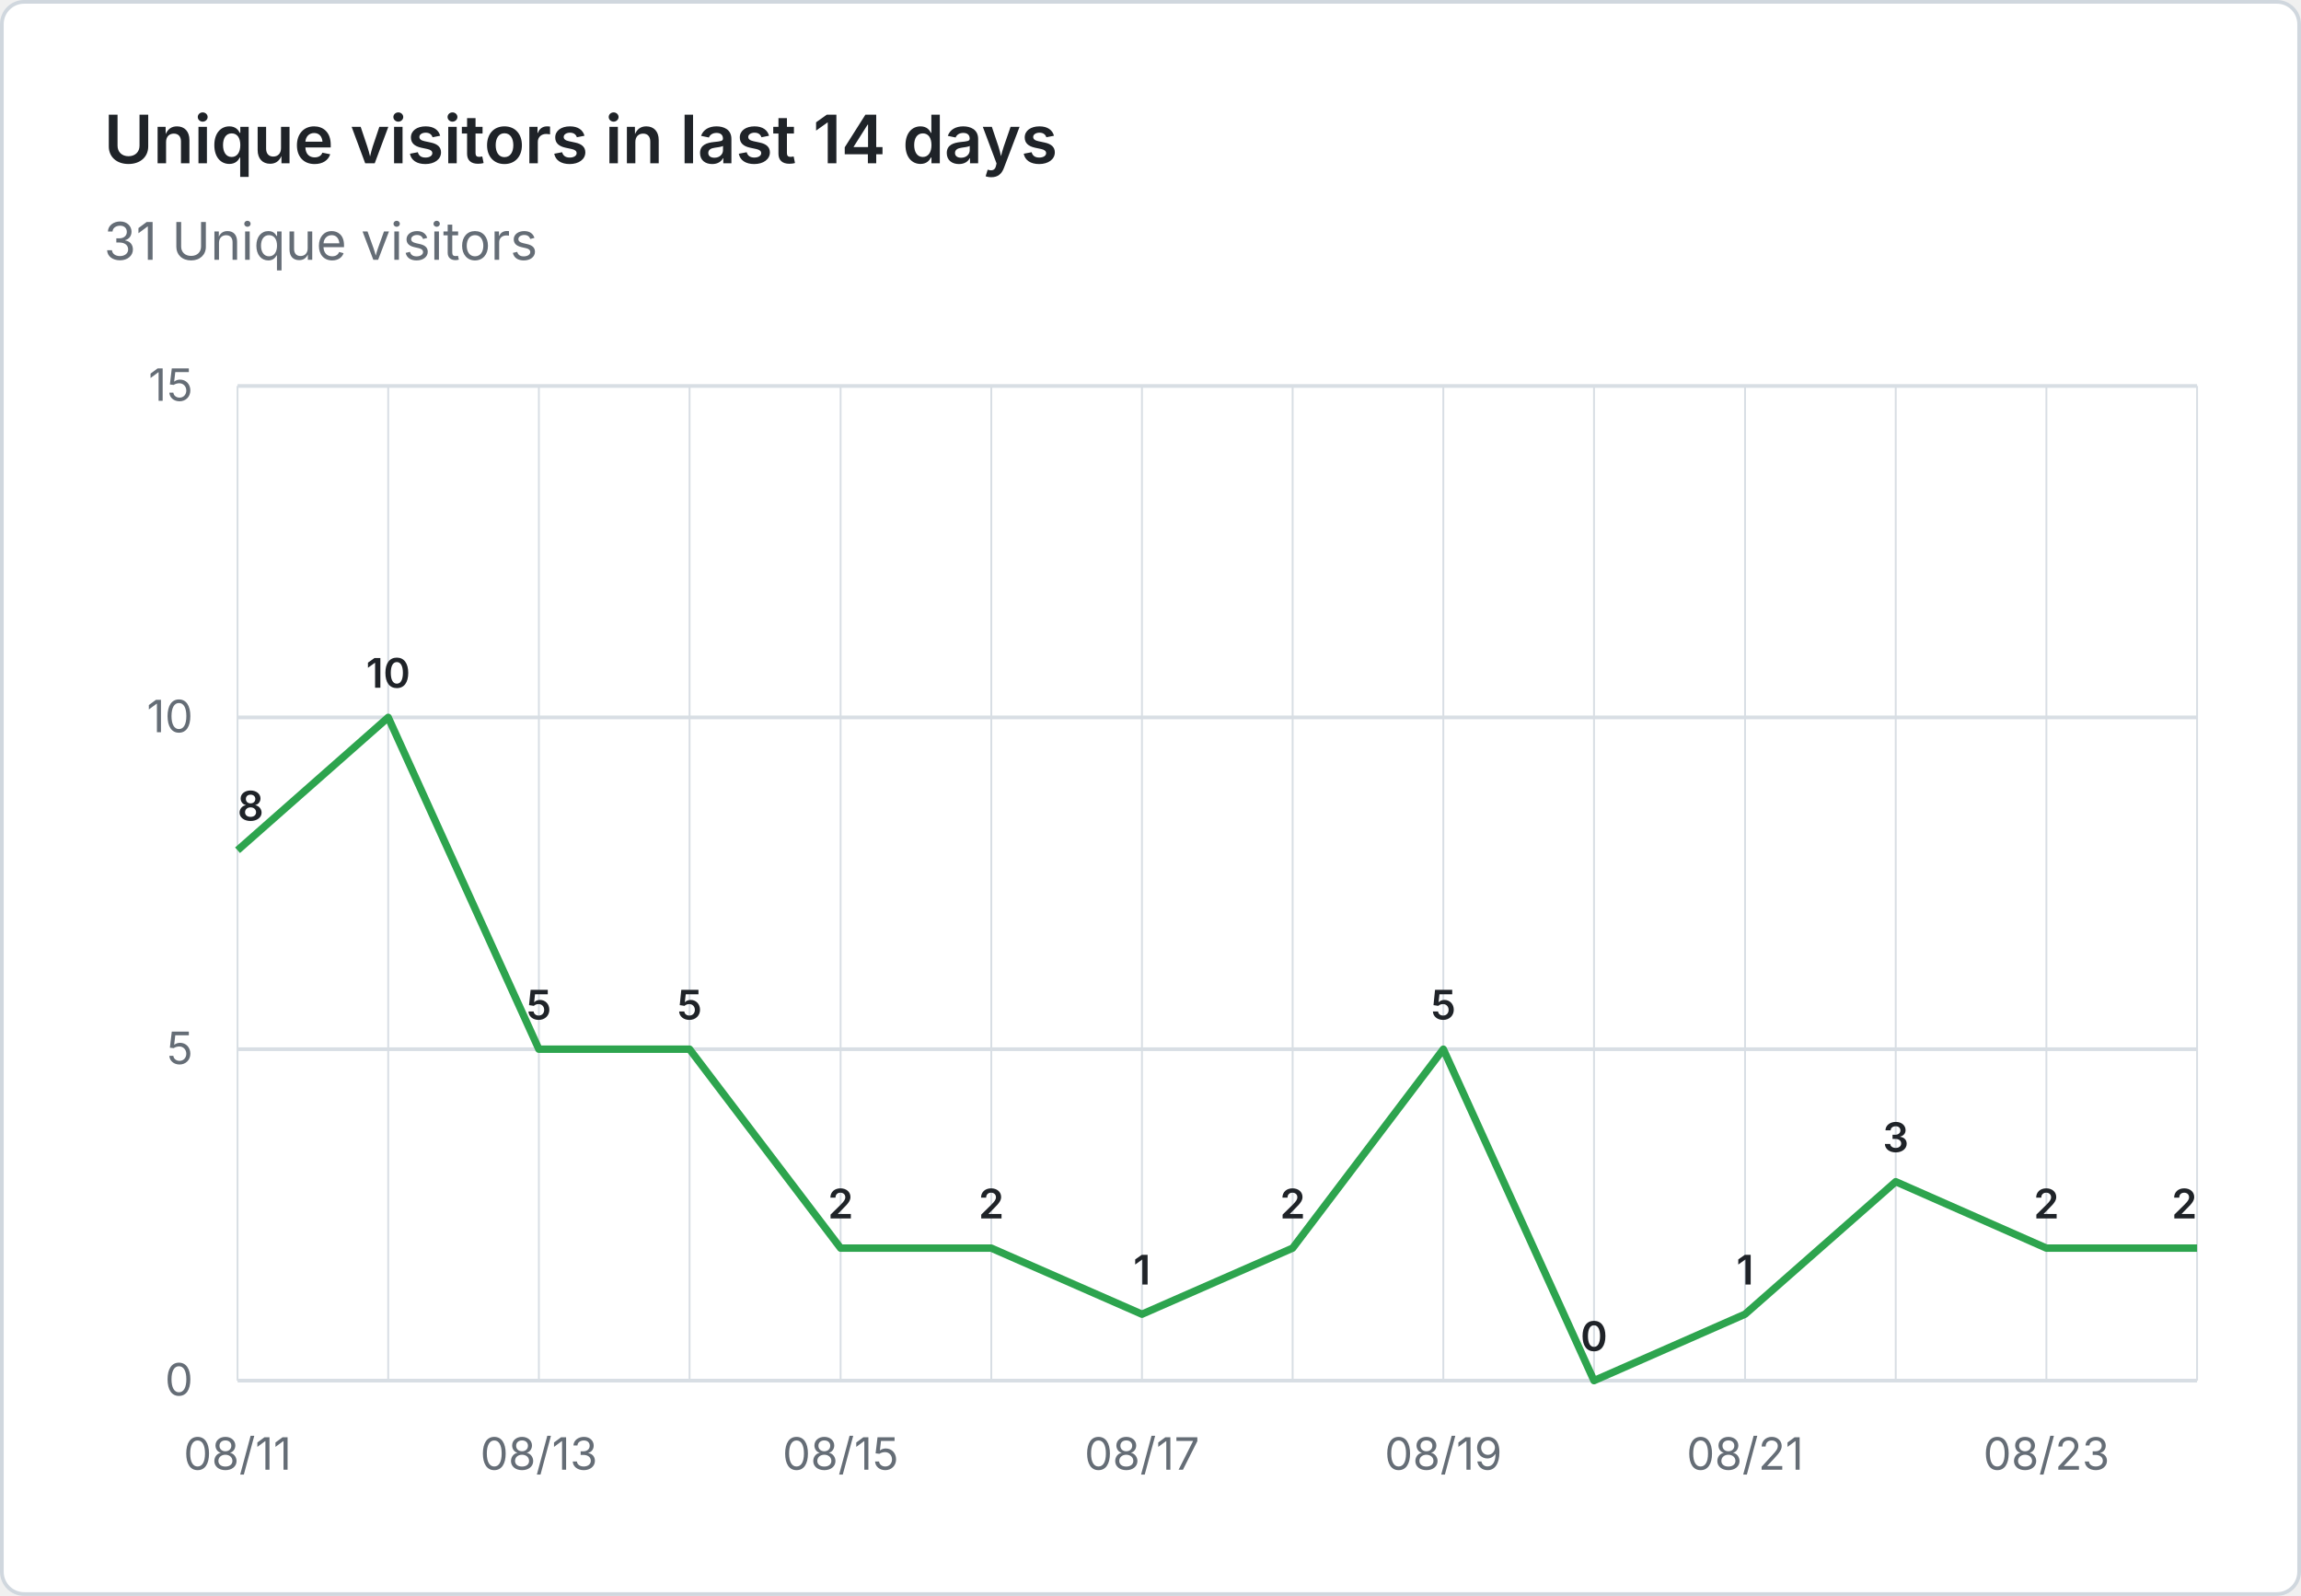
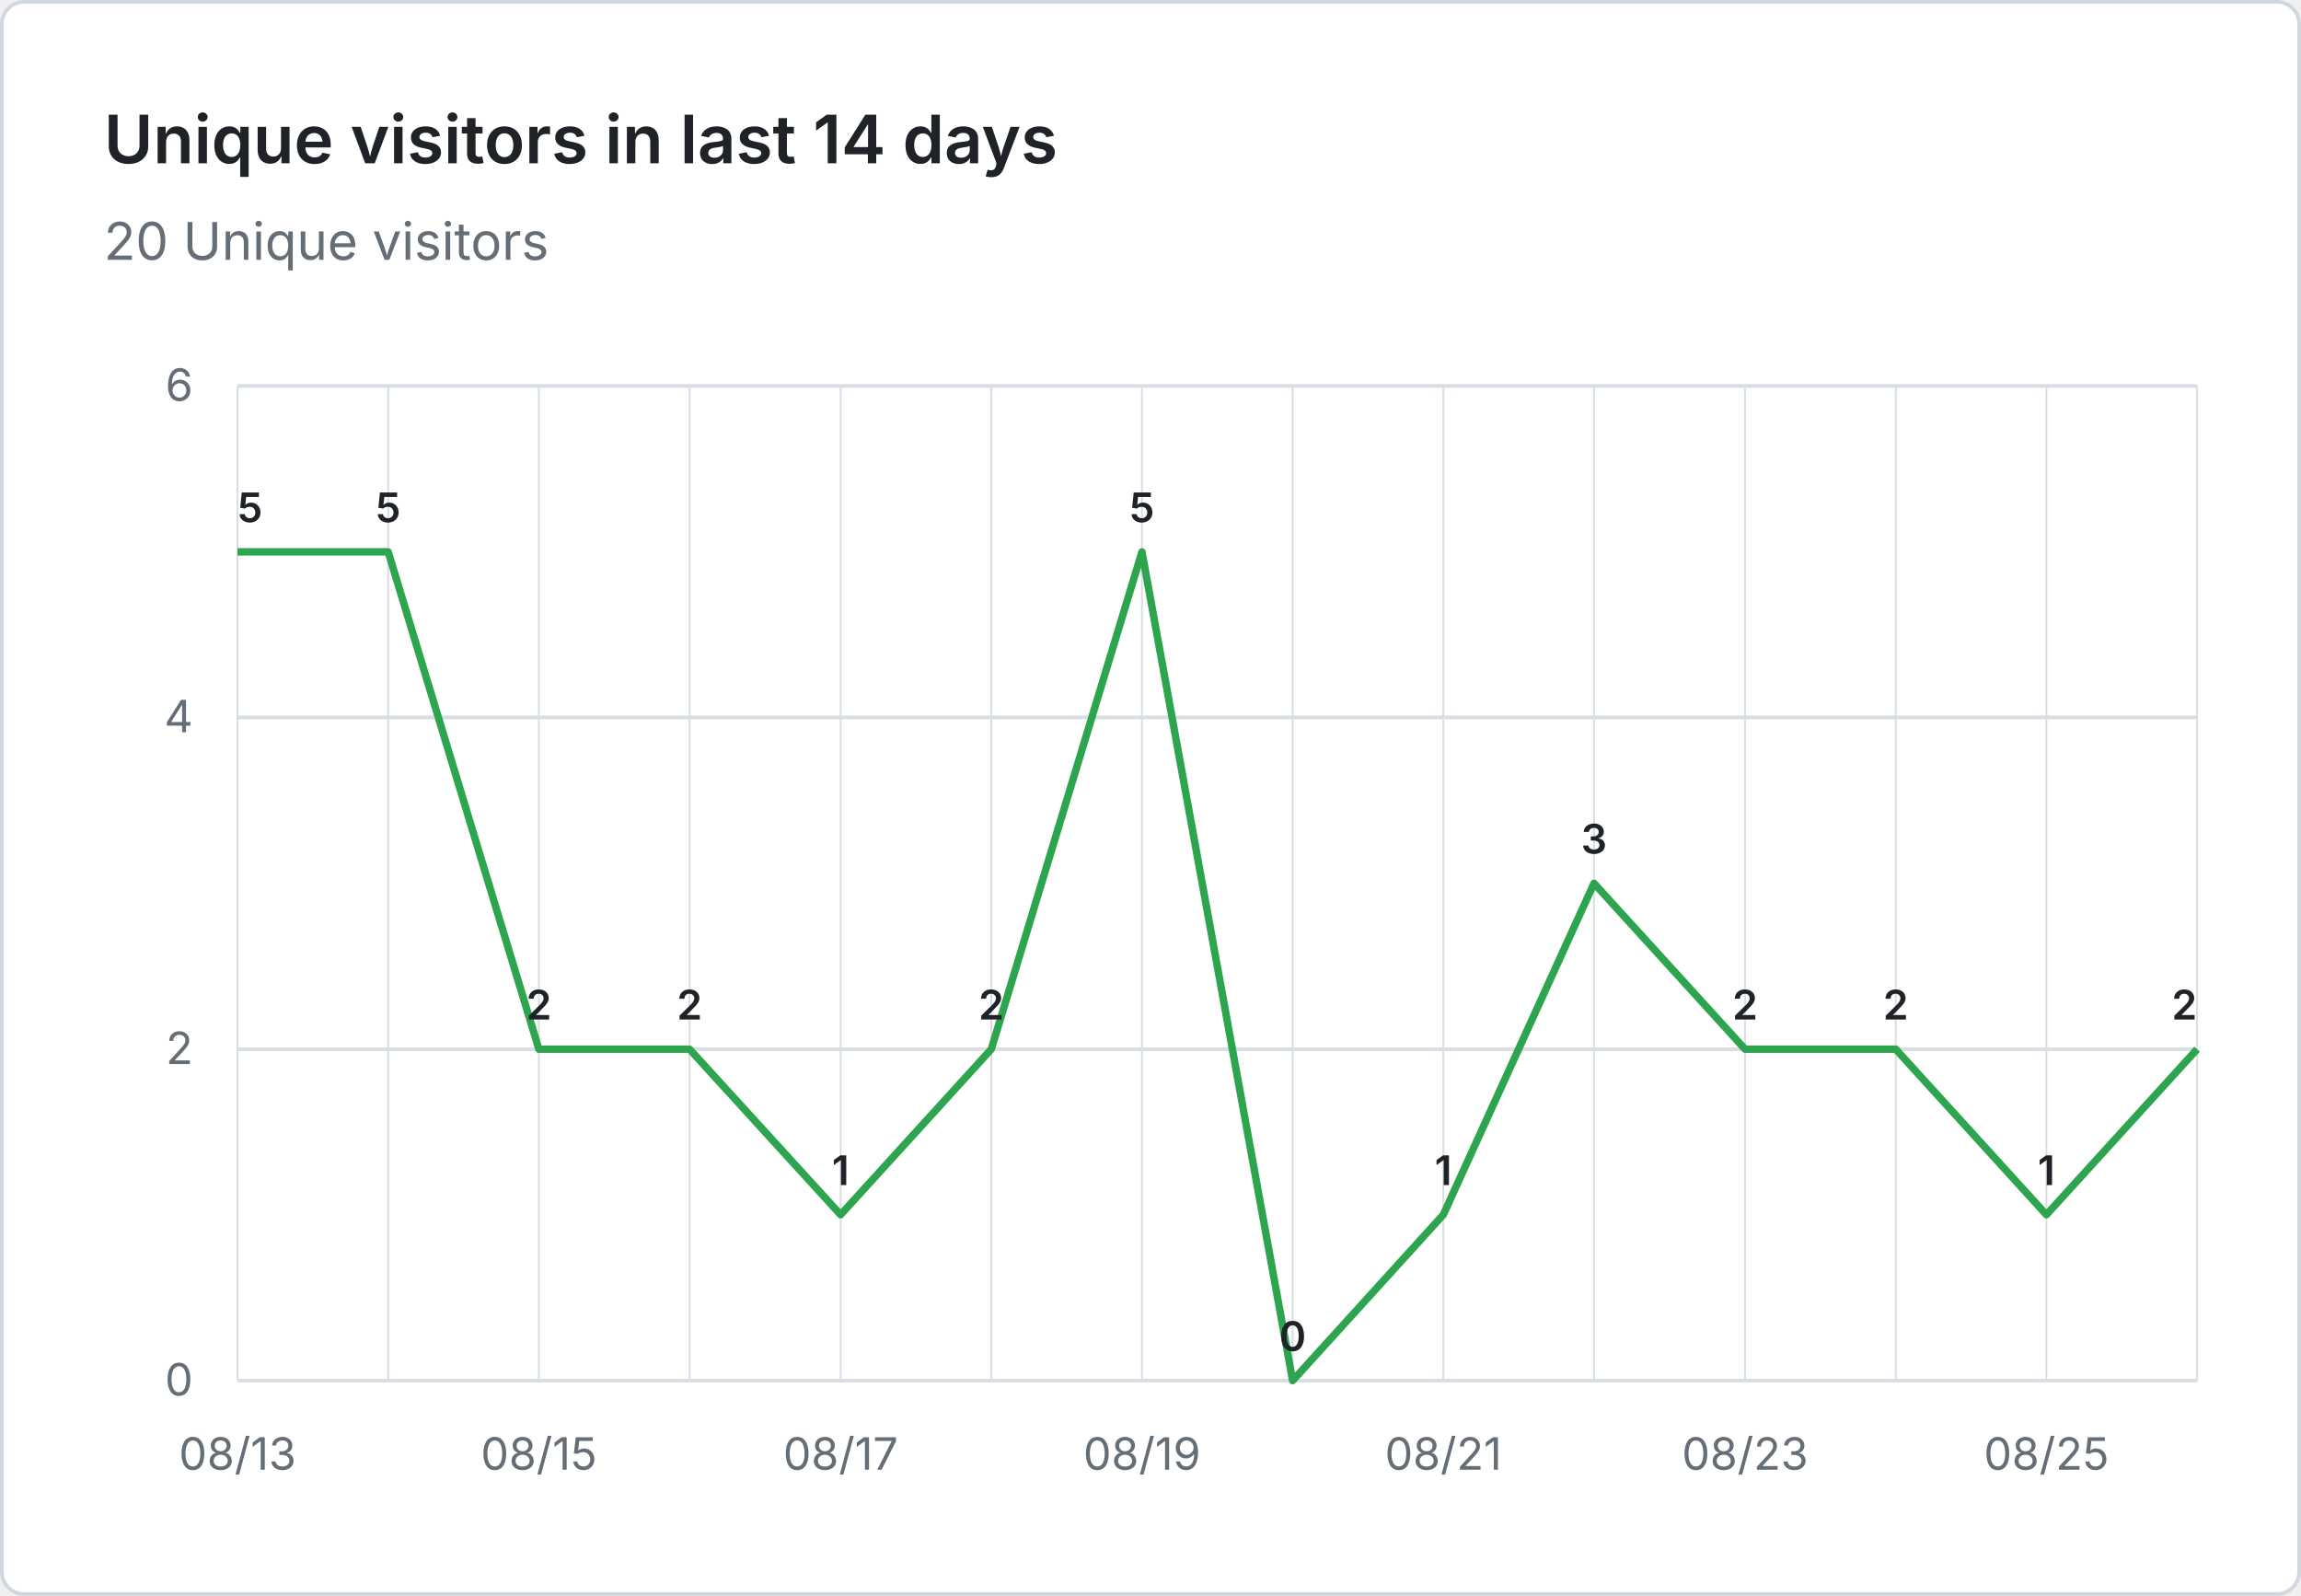
- <svg xmlns="http://www.w3.org/2000/svg" viewBox="0 0 620 430" width="620" height="430" role="img" aria-label="Unique visitors in last 14 days: 31 Unique visitors">
+ <svg xmlns="http://www.w3.org/2000/svg" viewBox="0 0 620 430" width="620" height="430" role="img" aria-label="Unique visitors in last 14 days: 20 Unique visitors">
  <rect x="0.5" y="0.5" width="619" height="429" fill="#ffffff" stroke="#d0d7de" rx="6" />
  <g font-family="system-ui, -apple-system, 'Segoe UI', sans-serif">
    <text x="28" y="44" fill="#1f2328" font-size="18" font-weight="600">Unique visitors in last 14 days</text>
-     <text x="28" y="70" fill="#656d76" font-size="14">31 Unique visitors</text>
+     <text x="28" y="70" fill="#656d76" font-size="14">20 Unique visitors</text>
    <line x1="64" y1="372.0" x2="592" y2="372.0" stroke="#d8dee4" stroke-width="1" />
    <text x="52" y="376.0" text-anchor="end" fill="#656d76" font-size="12">0</text>
    <line x1="64" y1="282.7" x2="592" y2="282.7" stroke="#d8dee4" stroke-width="1" />
-     <text x="52" y="286.7" text-anchor="end" fill="#656d76" font-size="12">5</text>
+     <text x="52" y="286.7" text-anchor="end" fill="#656d76" font-size="12">2</text>
    <line x1="64" y1="193.3" x2="592" y2="193.3" stroke="#d8dee4" stroke-width="1" />
-     <text x="52" y="197.3" text-anchor="end" fill="#656d76" font-size="12">10</text>
+     <text x="52" y="197.3" text-anchor="end" fill="#656d76" font-size="12">4</text>
    <line x1="64" y1="104.0" x2="592" y2="104.0" stroke="#d8dee4" stroke-width="1" />
-     <text x="52" y="108.0" text-anchor="end" fill="#656d76" font-size="12">15</text>
+     <text x="52" y="108.0" text-anchor="end" fill="#656d76" font-size="12">6</text>
    <line x1="64.0" y1="104" x2="64.0" y2="372" stroke="#d8dee4" stroke-width="0.5" />
    <line x1="104.6" y1="104" x2="104.6" y2="372" stroke="#d8dee4" stroke-width="0.5" />
    <line x1="145.2" y1="104" x2="145.2" y2="372" stroke="#d8dee4" stroke-width="0.5" />
    <line x1="185.8" y1="104" x2="185.8" y2="372" stroke="#d8dee4" stroke-width="0.5" />
    <line x1="226.5" y1="104" x2="226.5" y2="372" stroke="#d8dee4" stroke-width="0.5" />
    <line x1="267.1" y1="104" x2="267.1" y2="372" stroke="#d8dee4" stroke-width="0.5" />
    <line x1="307.7" y1="104" x2="307.7" y2="372" stroke="#d8dee4" stroke-width="0.5" />
    <line x1="348.3" y1="104" x2="348.3" y2="372" stroke="#d8dee4" stroke-width="0.5" />
    <line x1="388.9" y1="104" x2="388.9" y2="372" stroke="#d8dee4" stroke-width="0.5" />
    <line x1="429.5" y1="104" x2="429.5" y2="372" stroke="#d8dee4" stroke-width="0.5" />
    <line x1="470.2" y1="104" x2="470.2" y2="372" stroke="#d8dee4" stroke-width="0.5" />
    <line x1="510.8" y1="104" x2="510.8" y2="372" stroke="#d8dee4" stroke-width="0.5" />
    <line x1="551.4" y1="104" x2="551.4" y2="372" stroke="#d8dee4" stroke-width="0.5" />
    <line x1="592.0" y1="104" x2="592.0" y2="372" stroke="#d8dee4" stroke-width="0.5" />
-     <text x="64.0" y="396" text-anchor="middle" fill="#656d76" font-size="12">08/11</text>
-     <text x="145.2" y="396" text-anchor="middle" fill="#656d76" font-size="12">08/13</text>
-     <text x="226.5" y="396" text-anchor="middle" fill="#656d76" font-size="12">08/15</text>
-     <text x="307.7" y="396" text-anchor="middle" fill="#656d76" font-size="12">08/17</text>
-     <text x="388.9" y="396" text-anchor="middle" fill="#656d76" font-size="12">08/19</text>
-     <text x="470.2" y="396" text-anchor="middle" fill="#656d76" font-size="12">08/21</text>
-     <text x="551.4" y="396" text-anchor="middle" fill="#656d76" font-size="12">08/23</text>
-     <path d="M 64.0 229.1 L 104.6 193.3 L 145.2 282.7 L 185.8 282.7 L 226.5 336.3 L 267.1 336.3 L 307.7 354.1 L 348.3 336.3 L 388.9 282.7 L 429.5 372.0 L 470.2 354.1 L 510.8 318.4 L 551.4 336.3 L 592.0 336.3" fill="none" stroke="#2da44e" stroke-width="2" stroke-linejoin="round" />
-     <text x="64.0" y="221.1" text-anchor="start" fill="#1f2328" font-size="11" font-weight="600">8</text>
-     <text x="104.6" y="185.3" text-anchor="middle" fill="#1f2328" font-size="11" font-weight="600">10</text>
-     <text x="145.2" y="274.7" text-anchor="middle" fill="#1f2328" font-size="11" font-weight="600">5</text>
-     <text x="185.8" y="274.7" text-anchor="middle" fill="#1f2328" font-size="11" font-weight="600">5</text>
-     <text x="226.5" y="328.3" text-anchor="middle" fill="#1f2328" font-size="11" font-weight="600">2</text>
-     <text x="267.1" y="328.3" text-anchor="middle" fill="#1f2328" font-size="11" font-weight="600">2</text>
-     <text x="307.7" y="346.1" text-anchor="middle" fill="#1f2328" font-size="11" font-weight="600">1</text>
-     <text x="348.3" y="328.3" text-anchor="middle" fill="#1f2328" font-size="11" font-weight="600">2</text>
-     <text x="388.9" y="274.7" text-anchor="middle" fill="#1f2328" font-size="11" font-weight="600">5</text>
-     <text x="429.5" y="364.0" text-anchor="middle" fill="#1f2328" font-size="11" font-weight="600">0</text>
-     <text x="470.2" y="346.1" text-anchor="middle" fill="#1f2328" font-size="11" font-weight="600">1</text>
-     <text x="510.8" y="310.4" text-anchor="middle" fill="#1f2328" font-size="11" font-weight="600">3</text>
-     <text x="551.4" y="328.3" text-anchor="middle" fill="#1f2328" font-size="11" font-weight="600">2</text>
-     <text x="592.0" y="328.3" text-anchor="end" fill="#1f2328" font-size="11" font-weight="600">2</text>
+     <text x="64.0" y="396" text-anchor="middle" fill="#656d76" font-size="12">08/13</text>
+     <text x="145.2" y="396" text-anchor="middle" fill="#656d76" font-size="12">08/15</text>
+     <text x="226.5" y="396" text-anchor="middle" fill="#656d76" font-size="12">08/17</text>
+     <text x="307.7" y="396" text-anchor="middle" fill="#656d76" font-size="12">08/19</text>
+     <text x="388.9" y="396" text-anchor="middle" fill="#656d76" font-size="12">08/21</text>
+     <text x="470.2" y="396" text-anchor="middle" fill="#656d76" font-size="12">08/23</text>
+     <text x="551.4" y="396" text-anchor="middle" fill="#656d76" font-size="12">08/25</text>
+     <path d="M 64.0 148.7 L 104.6 148.7 L 145.2 282.7 L 185.8 282.7 L 226.5 327.3 L 267.1 282.7 L 307.7 148.7 L 348.3 372.0 L 388.9 327.3 L 429.5 238.0 L 470.2 282.7 L 510.8 282.7 L 551.4 327.3 L 592.0 282.7" fill="none" stroke="#2da44e" stroke-width="2" stroke-linejoin="round" />
+     <text x="64.0" y="140.7" text-anchor="start" fill="#1f2328" font-size="11" font-weight="600">5</text>
+     <text x="104.6" y="140.7" text-anchor="middle" fill="#1f2328" font-size="11" font-weight="600">5</text>
+     <text x="145.2" y="274.7" text-anchor="middle" fill="#1f2328" font-size="11" font-weight="600">2</text>
+     <text x="185.8" y="274.7" text-anchor="middle" fill="#1f2328" font-size="11" font-weight="600">2</text>
+     <text x="226.5" y="319.3" text-anchor="middle" fill="#1f2328" font-size="11" font-weight="600">1</text>
+     <text x="267.1" y="274.7" text-anchor="middle" fill="#1f2328" font-size="11" font-weight="600">2</text>
+     <text x="307.7" y="140.7" text-anchor="middle" fill="#1f2328" font-size="11" font-weight="600">5</text>
+     <text x="348.3" y="364.0" text-anchor="middle" fill="#1f2328" font-size="11" font-weight="600">0</text>
+     <text x="388.9" y="319.3" text-anchor="middle" fill="#1f2328" font-size="11" font-weight="600">1</text>
+     <text x="429.5" y="230.0" text-anchor="middle" fill="#1f2328" font-size="11" font-weight="600">3</text>
+     <text x="470.2" y="274.7" text-anchor="middle" fill="#1f2328" font-size="11" font-weight="600">2</text>
+     <text x="510.8" y="274.7" text-anchor="middle" fill="#1f2328" font-size="11" font-weight="600">2</text>
+     <text x="551.4" y="319.3" text-anchor="middle" fill="#1f2328" font-size="11" font-weight="600">1</text>
+     <text x="592.0" y="274.7" text-anchor="end" fill="#1f2328" font-size="11" font-weight="600">2</text>
  </g>
</svg>
